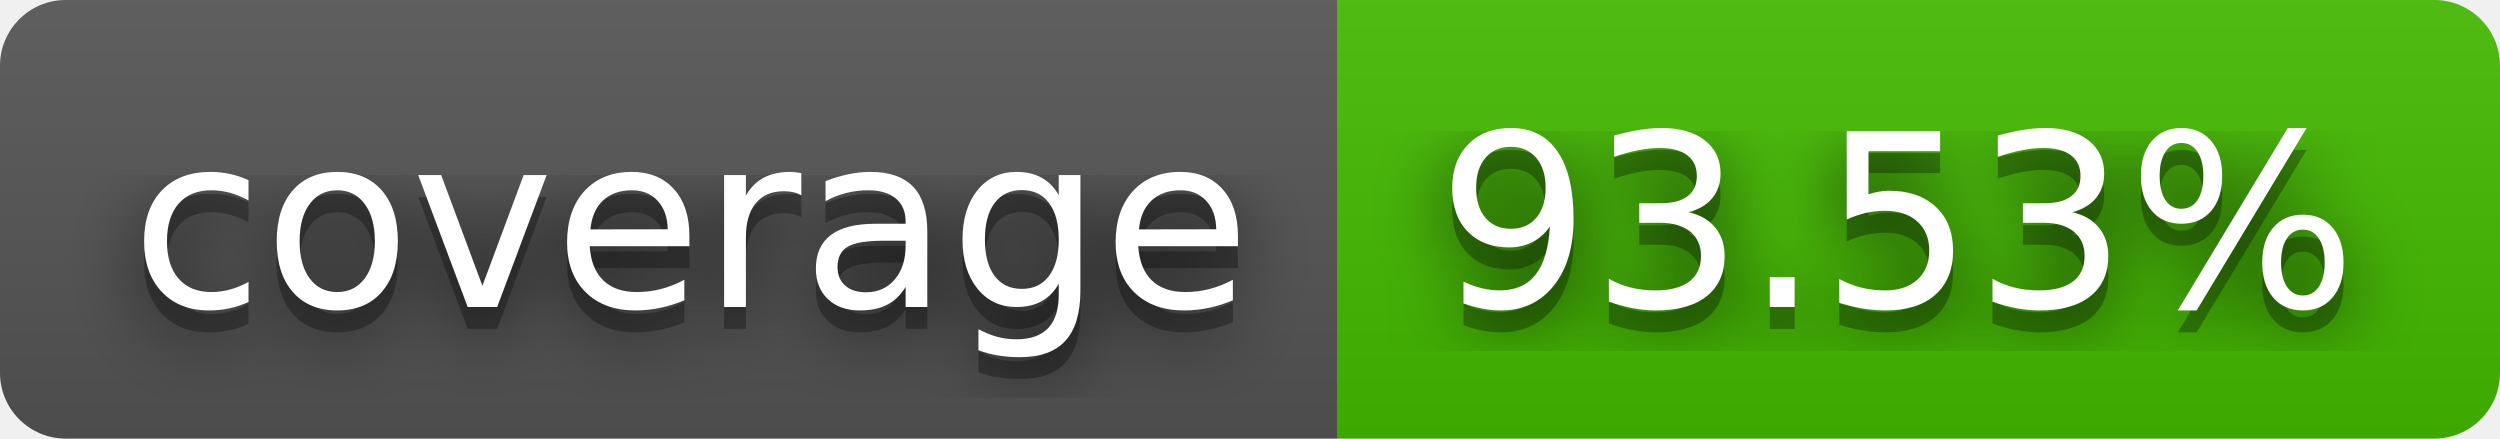
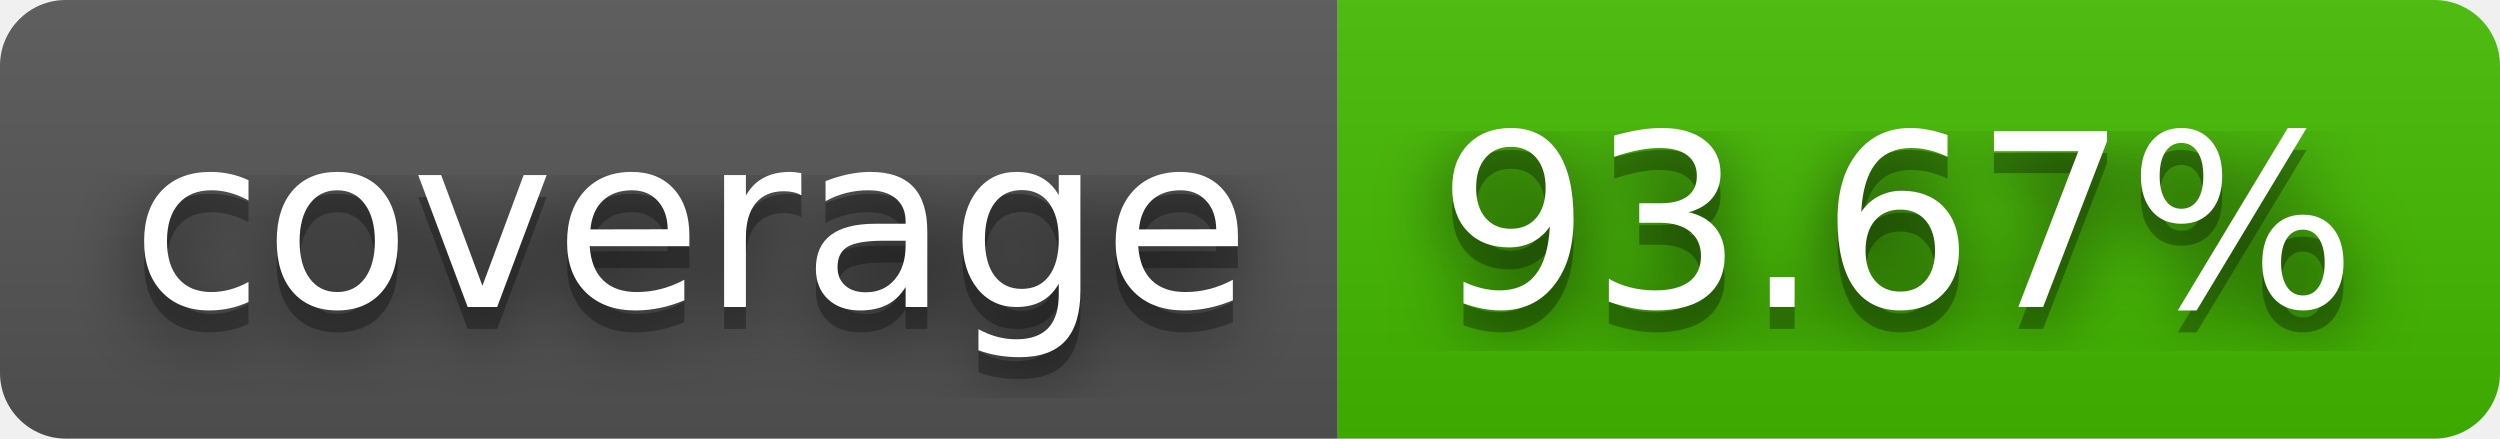
- <svg xmlns="http://www.w3.org/2000/svg" width="114" height="20" role="img" aria-label="coverage: 93.53%">
+ <svg xmlns="http://www.w3.org/2000/svg" width="114" height="20" role="img" aria-label="coverage: 93.67%">
  <filter id="blur">
    <feGaussianBlur stdDeviation="16" />
  </filter>
  <linearGradient id="s" x2="0" y2="100%">
    <stop offset="0" stop-color="#bbb" stop-opacity=".1" />
    <stop offset="1" stop-opacity=".1" />
  </linearGradient>
  <clipPath id="r">
    <rect width="114" height="20" rx="3" />
  </clipPath>
  <g clip-path="url(#r)">
    <rect width="61" height="20" fill="#555" />
    <rect x="61" width="53" height="20" fill="#4b0" />
    <rect width="114" height="20" fill="url(#s)" />
  </g>
  <g fill="#fff" text-anchor="middle" font-family="Verdana,Geneva,DejaVu Sans,sans-serif" text-rendering="geometricPrecision" font-size="110">
    <g transform="scale(.1)">
      <g aria-hidden="true" fill="#010101">
        <text x="315" y="150" fill-opacity=".8" filter="url(#blur)" textLength="510">coverage</text>
        <text x="315" y="150" fill-opacity=".3" textLength="510">coverage</text>
      </g>
      <text x="315" y="140" textLength="510">coverage</text>
    </g>
    <g transform="scale(.1)">
      <g aria-hidden="true" fill="#010101">
-         <text x="865" y="150" fill-opacity=".8" filter="url(#blur)" textLength="430">93.53%</text>
-         <text x="865" y="150" fill-opacity=".3" textLength="430">93.53%</text>
+         <text x="865" y="150" fill-opacity=".8" filter="url(#blur)" textLength="430">93.67%</text>
+         <text x="865" y="150" fill-opacity=".3" textLength="430">93.67%</text>
      </g>
-       <text x="865" y="140" textLength="430">93.53%</text>
+       <text x="865" y="140" textLength="430">93.67%</text>
    </g>
  </g>
</svg>
